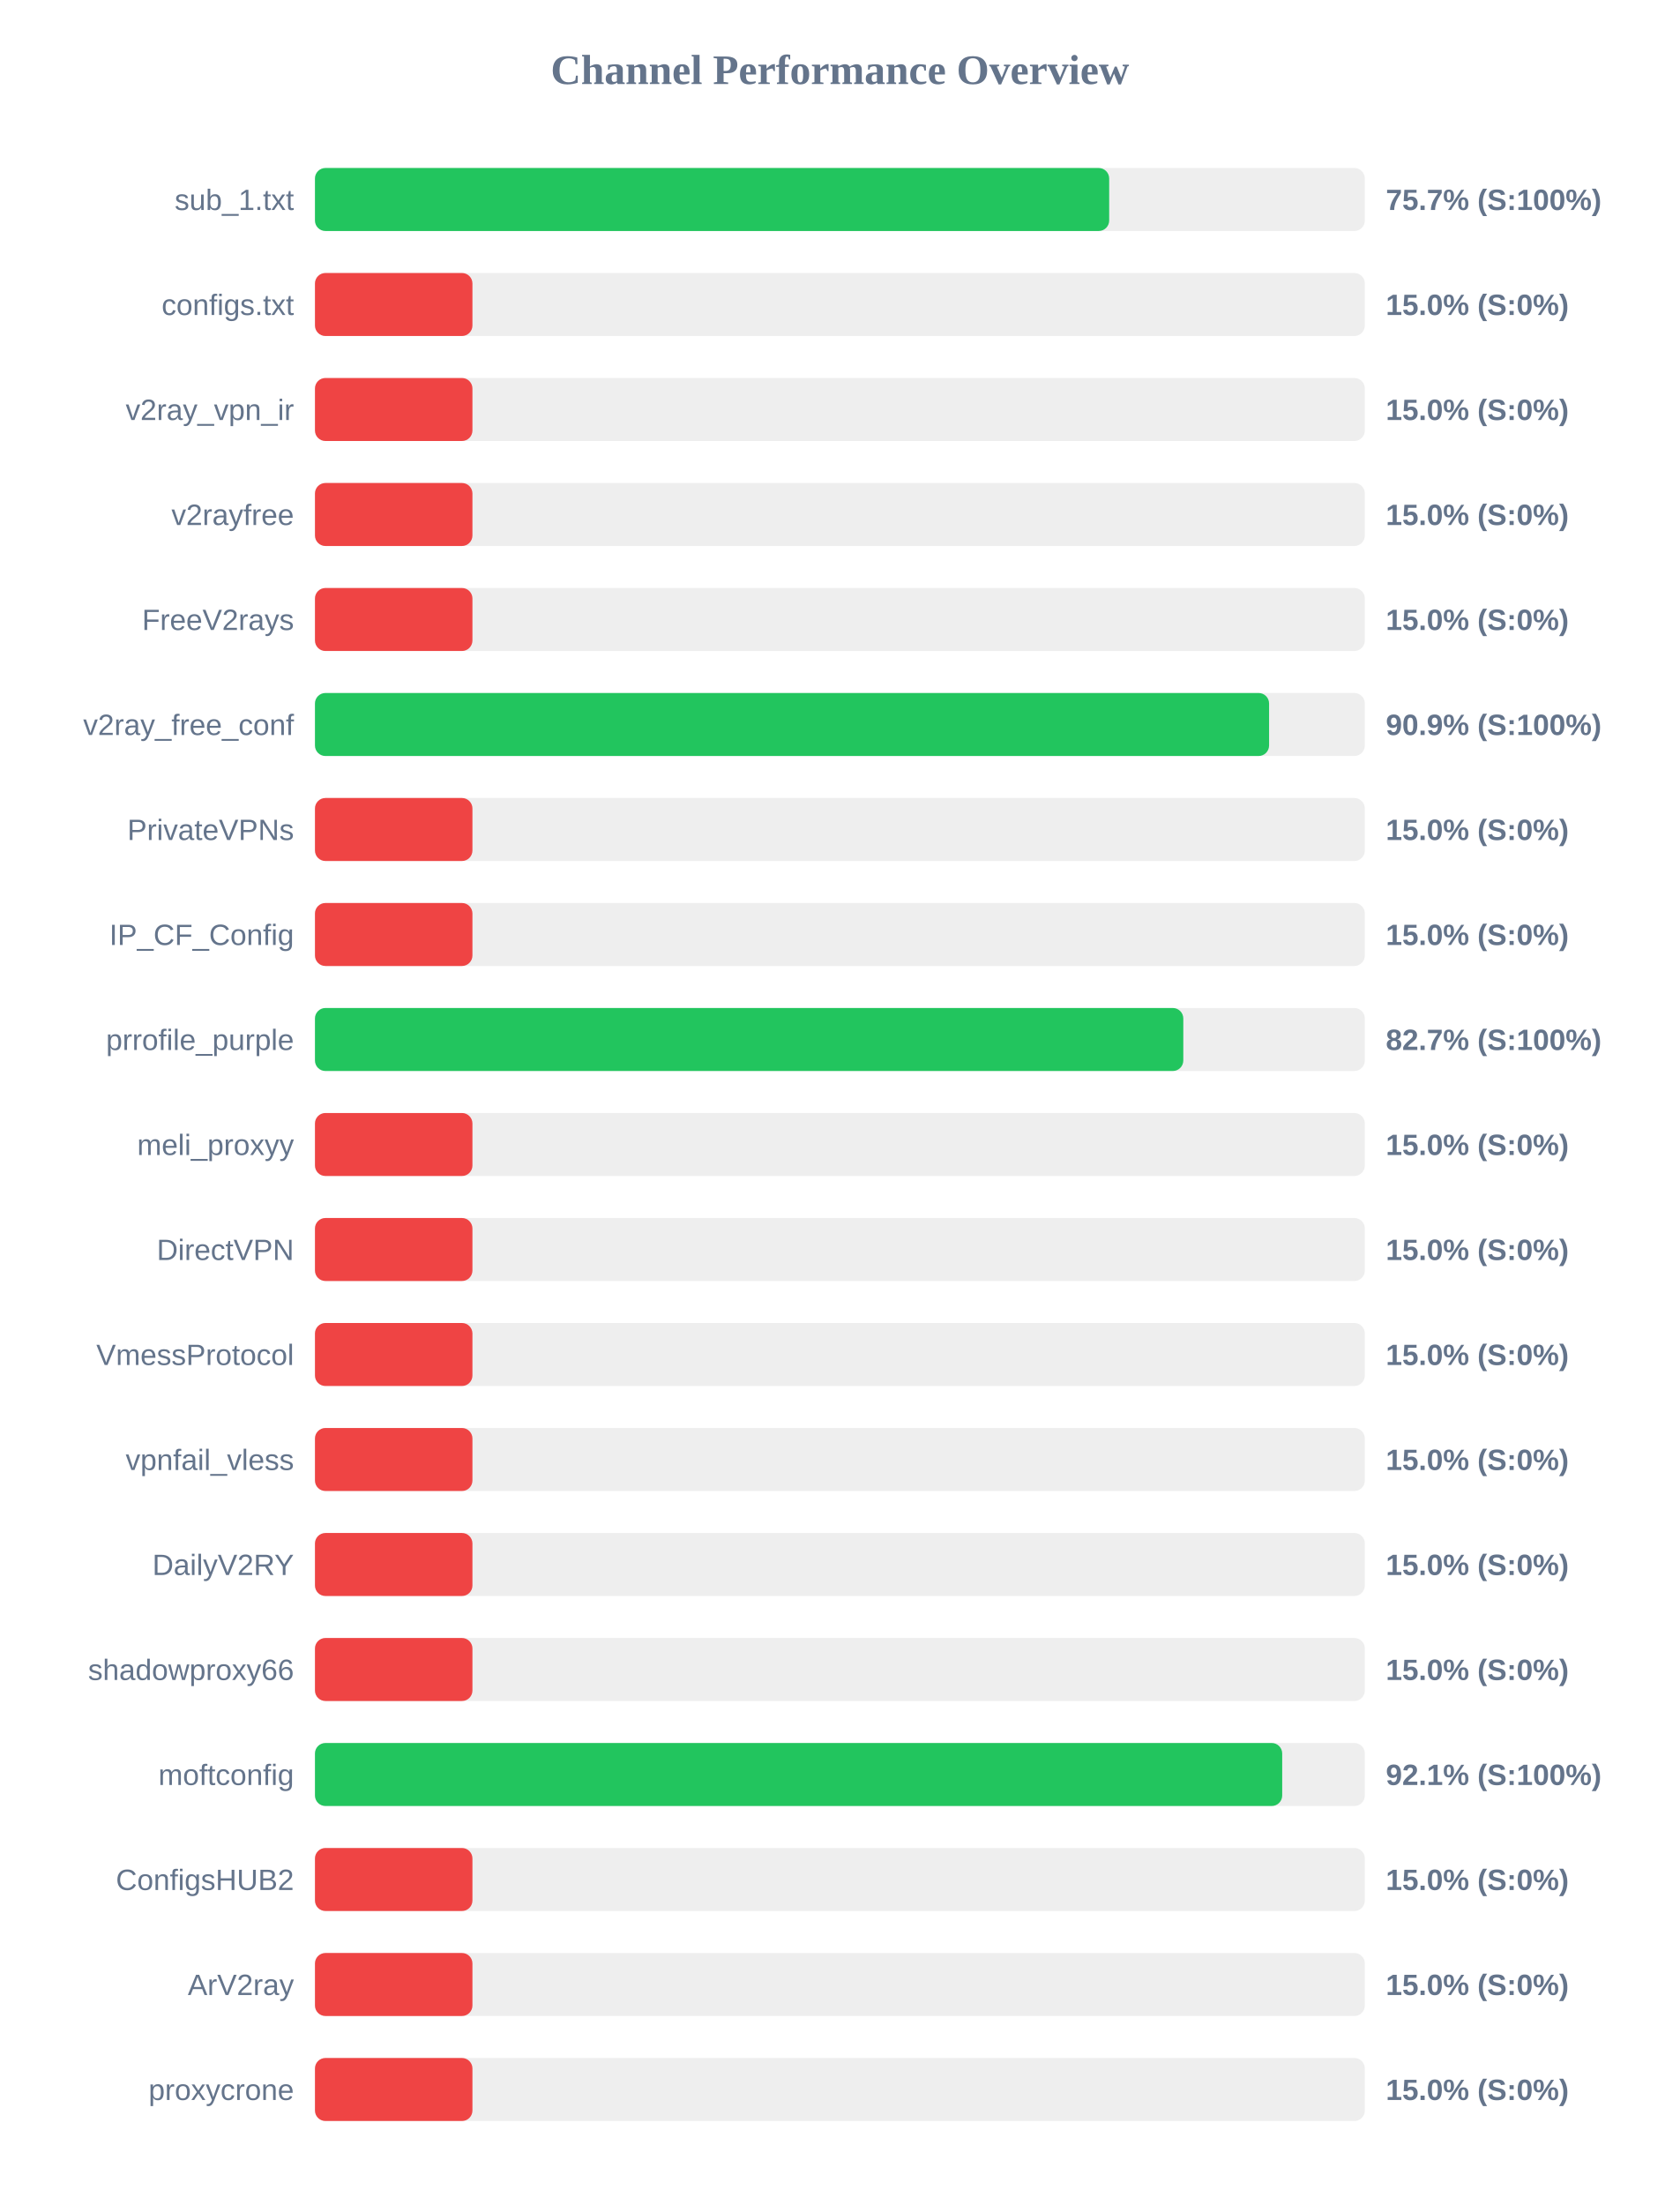
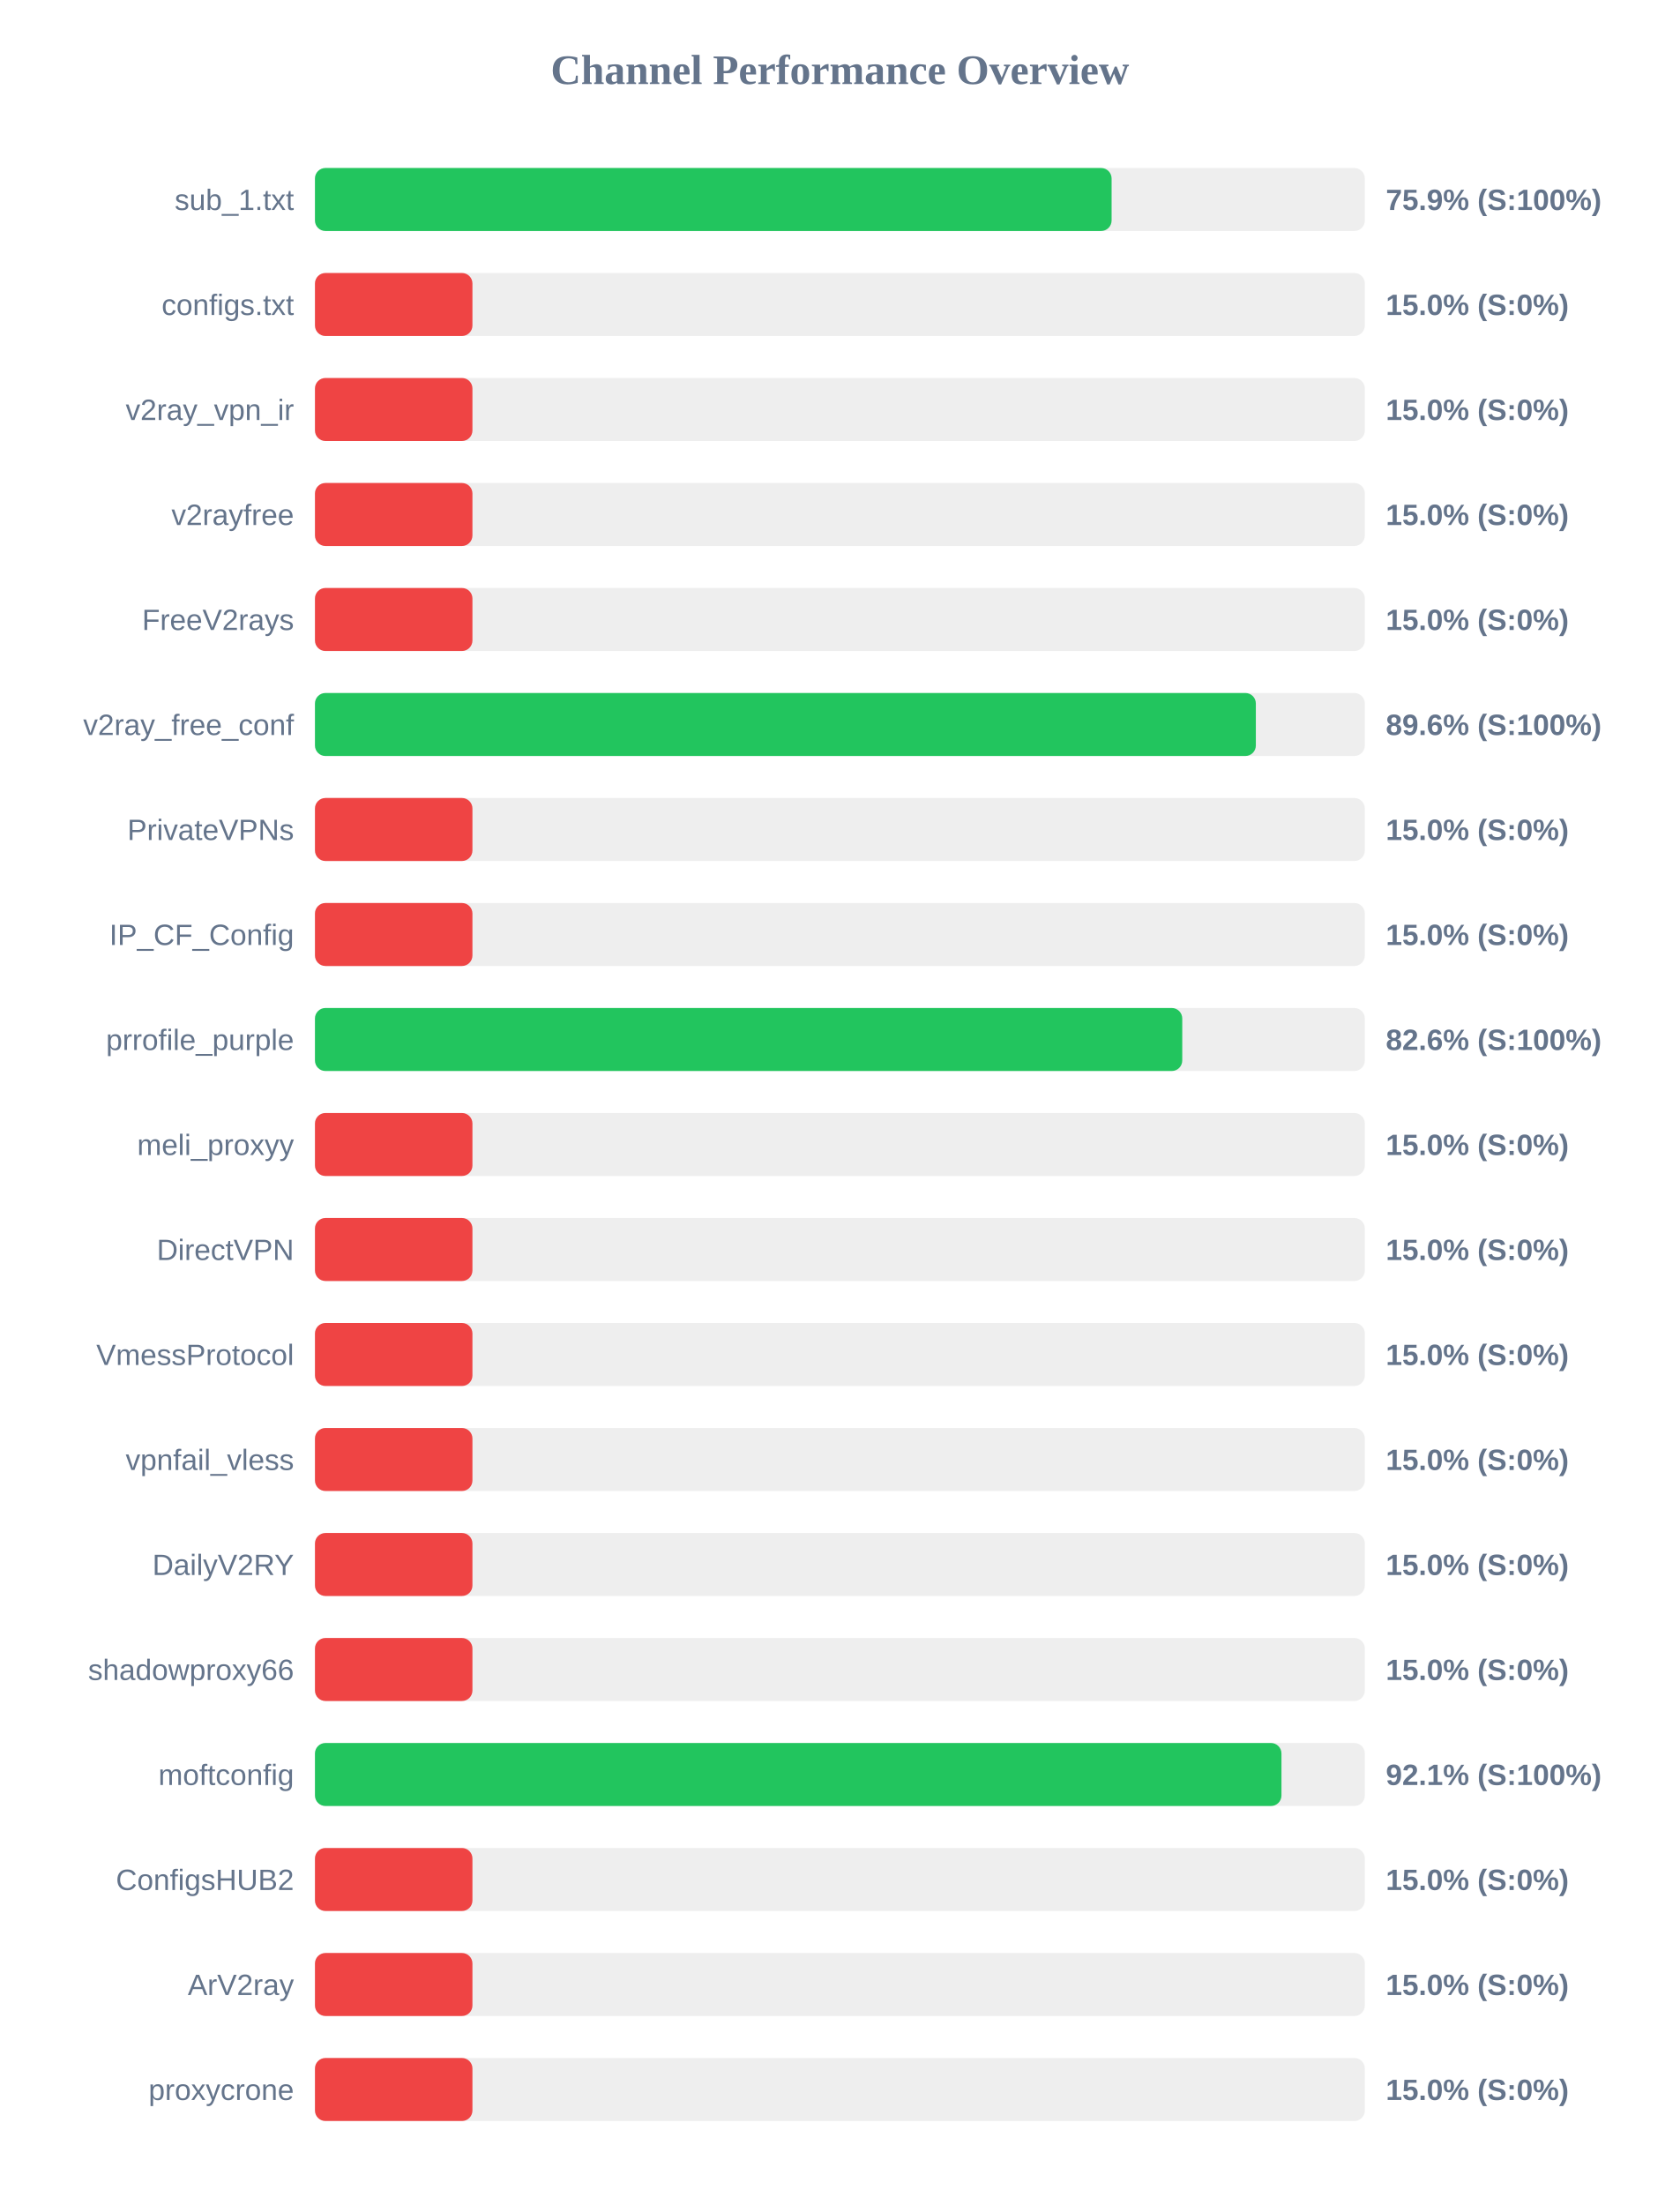
<svg xmlns="http://www.w3.org/2000/svg" width="800" height="1050" version="1.1">
  <style>
        .row { font: 14px Arial; fill: #64748b; }
        .score { font: bold 14px Arial; fill: #64748b; }
    </style>
  <text x="400" y="40" text-anchor="middle" font-size="20px" font-weight="bold" fill="#64748b">Channel Performance Overview</text>
  <rect x="150" y="80" width="500" height="30" fill="#eee" rx="5" />
-   <rect x="150" y="80" width="378.25" height="30" fill="#22c55e" rx="5" />
+   <rect x="150" y="80" width="379.4" height="30" fill="#22c55e" rx="5" />
  <text x="140" y="100" text-anchor="end" class="row">sub_1.txt</text>
-   <text x="660" y="100" text-anchor="start" class="score">75.7% (S:100%)</text>
+   <text x="660" y="100" text-anchor="start" class="score">75.9% (S:100%)</text>
  <rect x="150" y="130" width="500" height="30" fill="#eee" rx="5" />
  <rect x="150" y="130" width="75.0" height="30" fill="#ef4444" rx="5" />
  <text x="140" y="150" text-anchor="end" class="row">configs.txt</text>
  <text x="660" y="150" text-anchor="start" class="score">15.0% (S:0%)</text>
  <rect x="150" y="180" width="500" height="30" fill="#eee" rx="5" />
  <rect x="150" y="180" width="75.0" height="30" fill="#ef4444" rx="5" />
  <text x="140" y="200" text-anchor="end" class="row">v2ray_vpn_ir</text>
  <text x="660" y="200" text-anchor="start" class="score">15.0% (S:0%)</text>
  <rect x="150" y="230" width="500" height="30" fill="#eee" rx="5" />
  <rect x="150" y="230" width="75.0" height="30" fill="#ef4444" rx="5" />
  <text x="140" y="250" text-anchor="end" class="row">v2rayfree</text>
  <text x="660" y="250" text-anchor="start" class="score">15.0% (S:0%)</text>
  <rect x="150" y="280" width="500" height="30" fill="#eee" rx="5" />
  <rect x="150" y="280" width="75.0" height="30" fill="#ef4444" rx="5" />
  <text x="140" y="300" text-anchor="end" class="row">FreeV2rays</text>
  <text x="660" y="300" text-anchor="start" class="score">15.0% (S:0%)</text>
  <rect x="150" y="330" width="500" height="30" fill="#eee" rx="5" />
-   <rect x="150" y="330" width="454.4" height="30" fill="#22c55e" rx="5" />
+   <rect x="150" y="330" width="448.1" height="30" fill="#22c55e" rx="5" />
  <text x="140" y="350" text-anchor="end" class="row">v2ray_free_conf</text>
-   <text x="660" y="350" text-anchor="start" class="score">90.9% (S:100%)</text>
+   <text x="660" y="350" text-anchor="start" class="score">89.6% (S:100%)</text>
  <rect x="150" y="380" width="500" height="30" fill="#eee" rx="5" />
  <rect x="150" y="380" width="75.0" height="30" fill="#ef4444" rx="5" />
  <text x="140" y="400" text-anchor="end" class="row">PrivateVPNs</text>
  <text x="660" y="400" text-anchor="start" class="score">15.0% (S:0%)</text>
  <rect x="150" y="430" width="500" height="30" fill="#eee" rx="5" />
  <rect x="150" y="430" width="75.0" height="30" fill="#ef4444" rx="5" />
  <text x="140" y="450" text-anchor="end" class="row">IP_CF_Config</text>
  <text x="660" y="450" text-anchor="start" class="score">15.0% (S:0%)</text>
  <rect x="150" y="480" width="500" height="30" fill="#eee" rx="5" />
-   <rect x="150" y="480" width="413.55" height="30" fill="#22c55e" rx="5" />
+   <rect x="150" y="480" width="413.05" height="30" fill="#22c55e" rx="5" />
  <text x="140" y="500" text-anchor="end" class="row">prrofile_purple</text>
-   <text x="660" y="500" text-anchor="start" class="score">82.7% (S:100%)</text>
+   <text x="660" y="500" text-anchor="start" class="score">82.6% (S:100%)</text>
  <rect x="150" y="530" width="500" height="30" fill="#eee" rx="5" />
  <rect x="150" y="530" width="75.0" height="30" fill="#ef4444" rx="5" />
  <text x="140" y="550" text-anchor="end" class="row">meli_proxyy</text>
  <text x="660" y="550" text-anchor="start" class="score">15.0% (S:0%)</text>
  <rect x="150" y="580" width="500" height="30" fill="#eee" rx="5" />
  <rect x="150" y="580" width="75.0" height="30" fill="#ef4444" rx="5" />
  <text x="140" y="600" text-anchor="end" class="row">DirectVPN</text>
  <text x="660" y="600" text-anchor="start" class="score">15.0% (S:0%)</text>
  <rect x="150" y="630" width="500" height="30" fill="#eee" rx="5" />
  <rect x="150" y="630" width="75.0" height="30" fill="#ef4444" rx="5" />
  <text x="140" y="650" text-anchor="end" class="row">VmessProtocol</text>
  <text x="660" y="650" text-anchor="start" class="score">15.0% (S:0%)</text>
  <rect x="150" y="680" width="500" height="30" fill="#eee" rx="5" />
  <rect x="150" y="680" width="75.0" height="30" fill="#ef4444" rx="5" />
  <text x="140" y="700" text-anchor="end" class="row">vpnfail_vless</text>
  <text x="660" y="700" text-anchor="start" class="score">15.0% (S:0%)</text>
  <rect x="150" y="730" width="500" height="30" fill="#eee" rx="5" />
  <rect x="150" y="730" width="75.0" height="30" fill="#ef4444" rx="5" />
  <text x="140" y="750" text-anchor="end" class="row">DailyV2RY</text>
  <text x="660" y="750" text-anchor="start" class="score">15.0% (S:0%)</text>
  <rect x="150" y="780" width="500" height="30" fill="#eee" rx="5" />
  <rect x="150" y="780" width="75.0" height="30" fill="#ef4444" rx="5" />
  <text x="140" y="800" text-anchor="end" class="row">shadowproxy66</text>
  <text x="660" y="800" text-anchor="start" class="score">15.0% (S:0%)</text>
  <rect x="150" y="830" width="500" height="30" fill="#eee" rx="5" />
-   <rect x="150" y="830" width="460.65" height="30" fill="#22c55e" rx="5" />
+   <rect x="150" y="830" width="460.3" height="30" fill="#22c55e" rx="5" />
  <text x="140" y="850" text-anchor="end" class="row">moftconfig</text>
  <text x="660" y="850" text-anchor="start" class="score">92.1% (S:100%)</text>
  <rect x="150" y="880" width="500" height="30" fill="#eee" rx="5" />
  <rect x="150" y="880" width="75.0" height="30" fill="#ef4444" rx="5" />
  <text x="140" y="900" text-anchor="end" class="row">ConfigsHUB2</text>
  <text x="660" y="900" text-anchor="start" class="score">15.0% (S:0%)</text>
  <rect x="150" y="930" width="500" height="30" fill="#eee" rx="5" />
  <rect x="150" y="930" width="75.0" height="30" fill="#ef4444" rx="5" />
  <text x="140" y="950" text-anchor="end" class="row">ArV2ray</text>
  <text x="660" y="950" text-anchor="start" class="score">15.0% (S:0%)</text>
  <rect x="150" y="980" width="500" height="30" fill="#eee" rx="5" />
  <rect x="150" y="980" width="75.0" height="30" fill="#ef4444" rx="5" />
  <text x="140" y="1000" text-anchor="end" class="row">proxycrone</text>
  <text x="660" y="1000" text-anchor="start" class="score">15.0% (S:0%)</text>
</svg>
